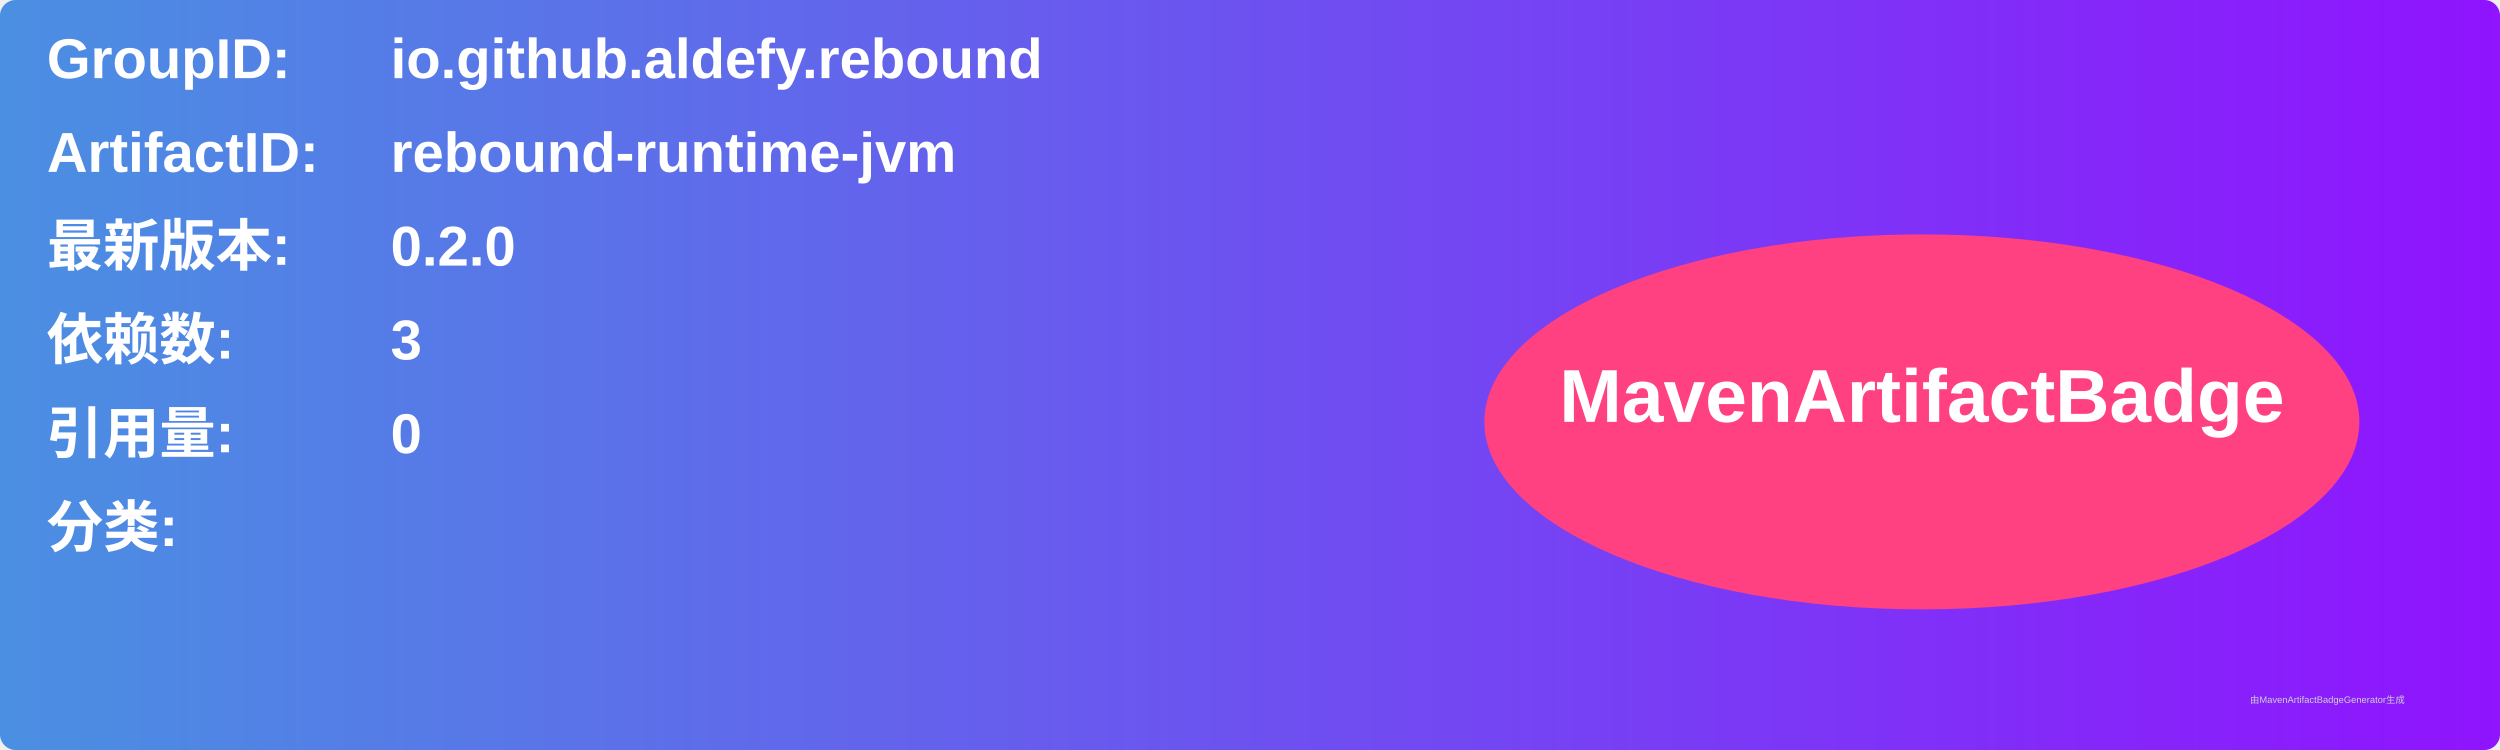
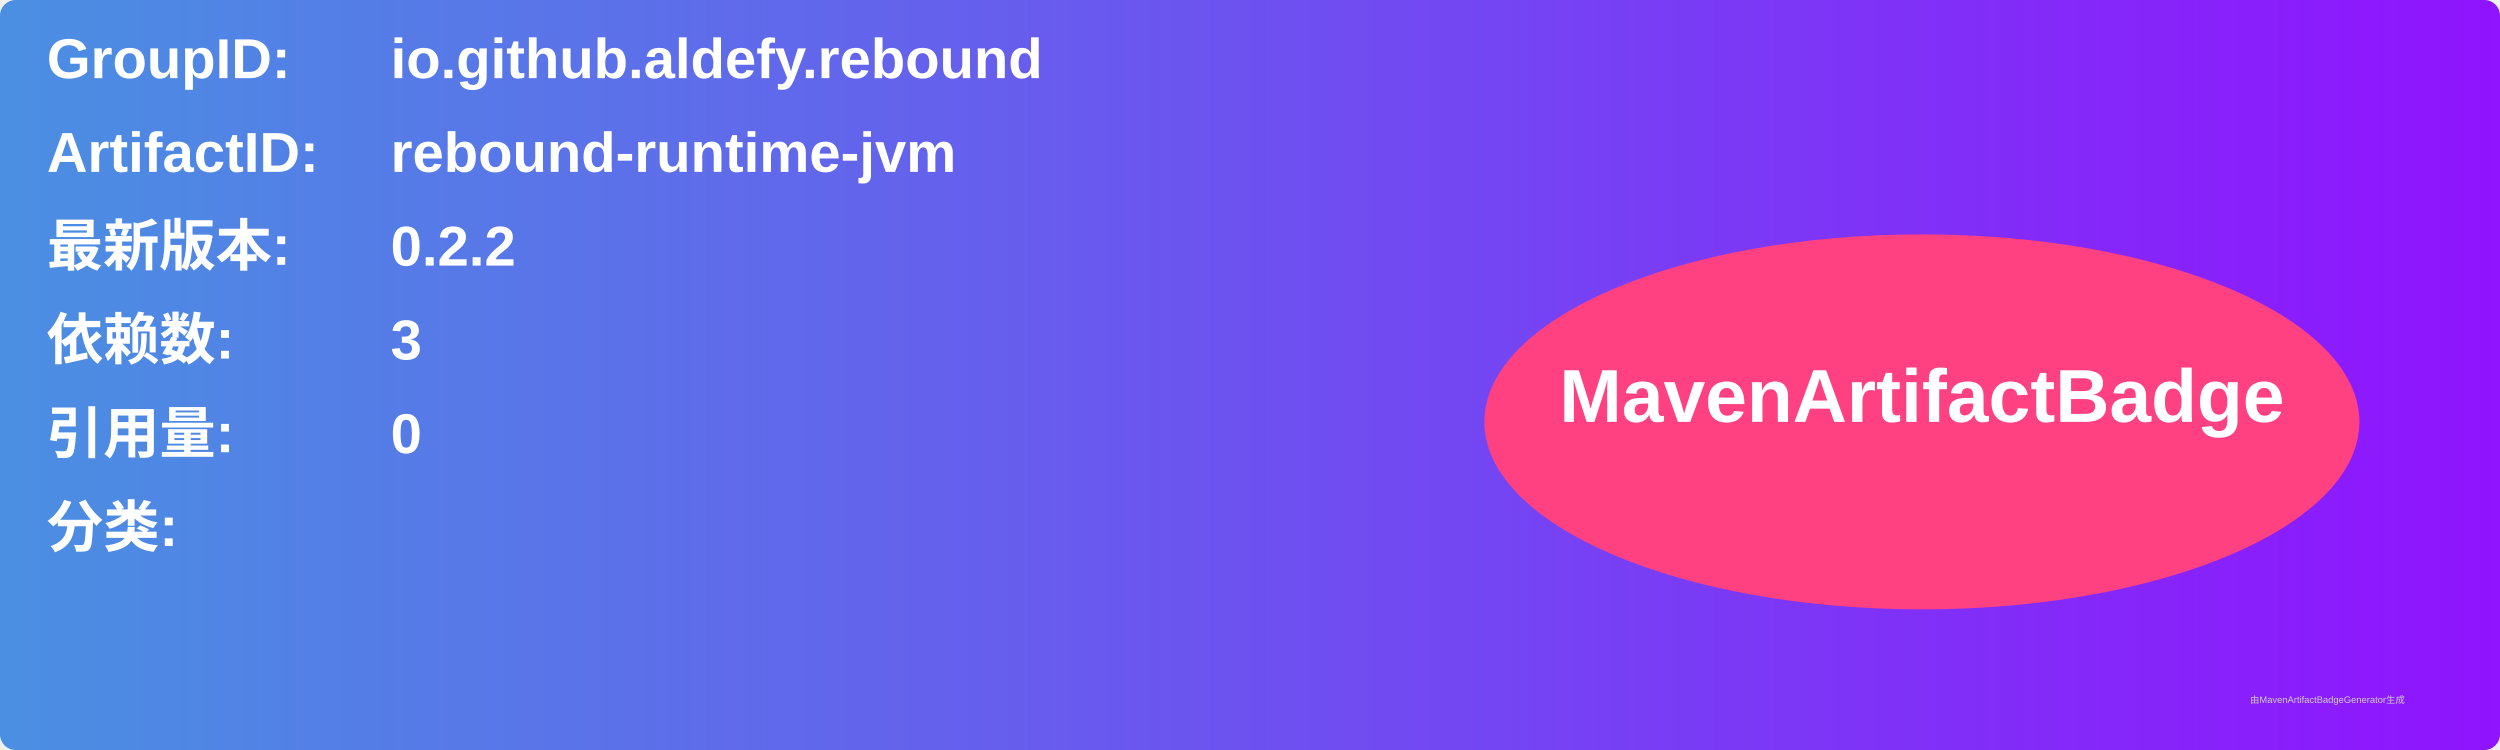
<svg xmlns="http://www.w3.org/2000/svg" width="800" height="240" viewBox="0 0 800 240">
  <linearGradient id="grad" x1="0%" y1="0%" x2="100%" y2="0%">
    <stop offset="0%" stop-color="#4a90e2" />
    <stop offset="100%" stop-color="#9013fe" />
  </linearGradient>
  <rect width="100%" height="100%" rx="5" ry="5" fill="url(#grad)" />
  <g transform="translate(15, 15)">
    <text x="0" y="10" font-family="Arial" font-size="18" fill="white" font-weight="bold" width="260">GroupID:</text>
    <text x="110" y="10" font-family="Arial" font-size="18" fill="white" font-weight="bold" width="460">io.github.aldefy.rebound</text>
    <text x="0" y="40" font-family="Arial" font-size="18" fill="white" font-weight="bold" width="260">ArtifactID:</text>
    <text x="110" y="40" font-family="Arial" font-size="18" fill="white" font-weight="bold" width="460">rebound-runtime-jvm</text>
    <text x="0" y="70" font-family="Arial" font-size="18" fill="white" font-weight="bold">最新版本:</text>
    <text x="110" y="70" font-family="Arial" font-size="18" fill="white" font-weight="bold">
-       <tspan font-weight="bold">0.2.0</tspan>
+       <tspan font-weight="bold">0.2.2</tspan>
    </text>
    <text x="0" y="100" font-family="Arial" font-size="18" fill="white" font-weight="bold">依赖数: </text>
    <text x="110" y="100" font-family="Arial" font-size="18" fill="white">
      <tspan font-weight="bold">3</tspan>
    </text>
    <text x="0" y="130" font-family="Arial" font-size="18" fill="white" font-weight="bold">引用量: </text>
    <text x="110" y="130" font-family="Arial" font-size="18" fill="white">
      <tspan font-weight="bold">0</tspan>
    </text>
    <text x="0" y="160" font-family="Arial" font-size="18" fill="white" font-weight="bold">分类:</text>
    <text x="10" y="190" font-family="Arial" font-size="10" fill="white">
      <tspan font-weight="bold" />
    </text>
    <ellipse cx="600" cy="120" rx="140" ry="60" fill="#ff4081" />
    <text x="600" y="120" text-anchor="middle" font-family="Arial" font-size="24" fill="white" font-weight="bold">MavenArtifactBadge</text>
  </g>
  <text x="720" y="225" font-family="Arial" font-size="3" fill="#d0d0d0">由MavenArtifactBadgeGenerator生成</text>
</svg>
